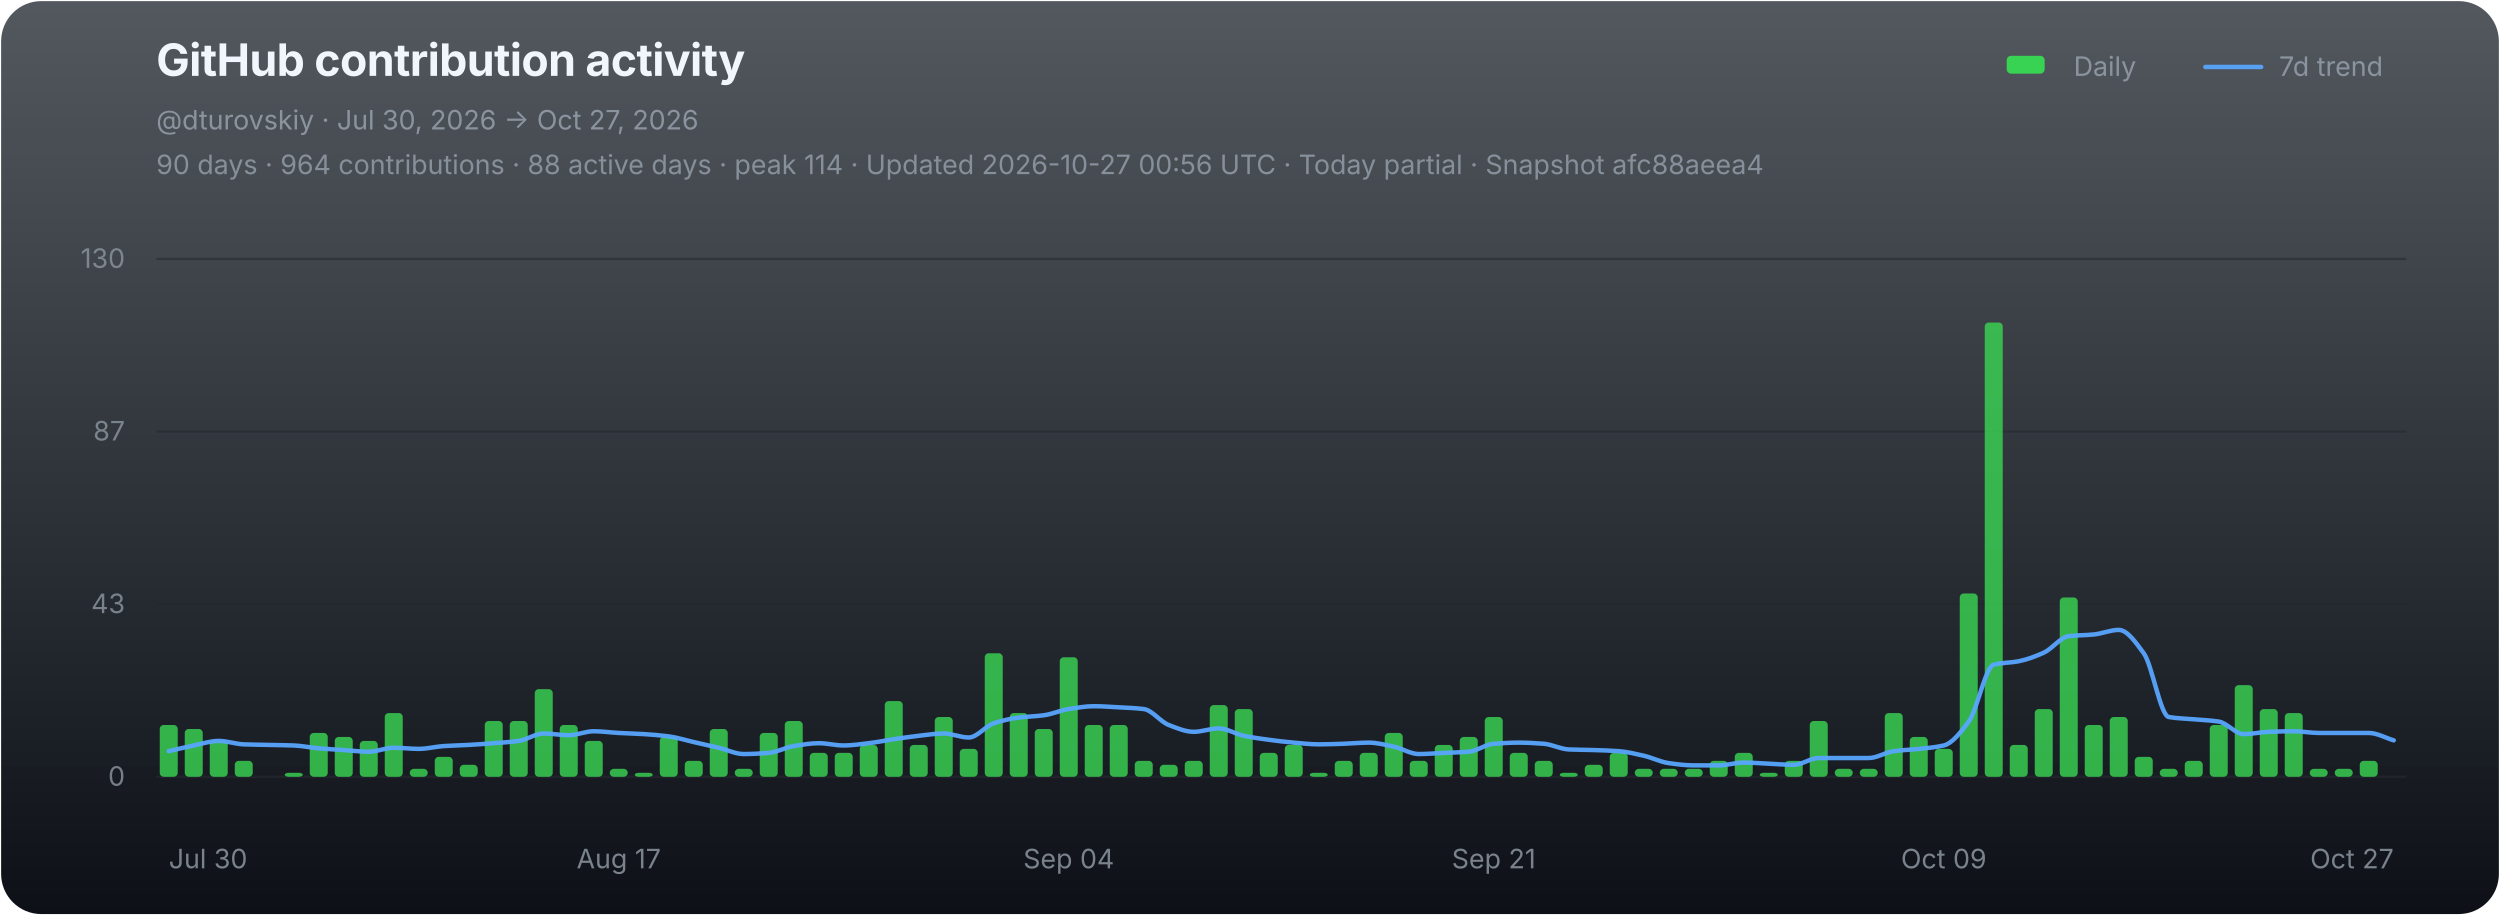
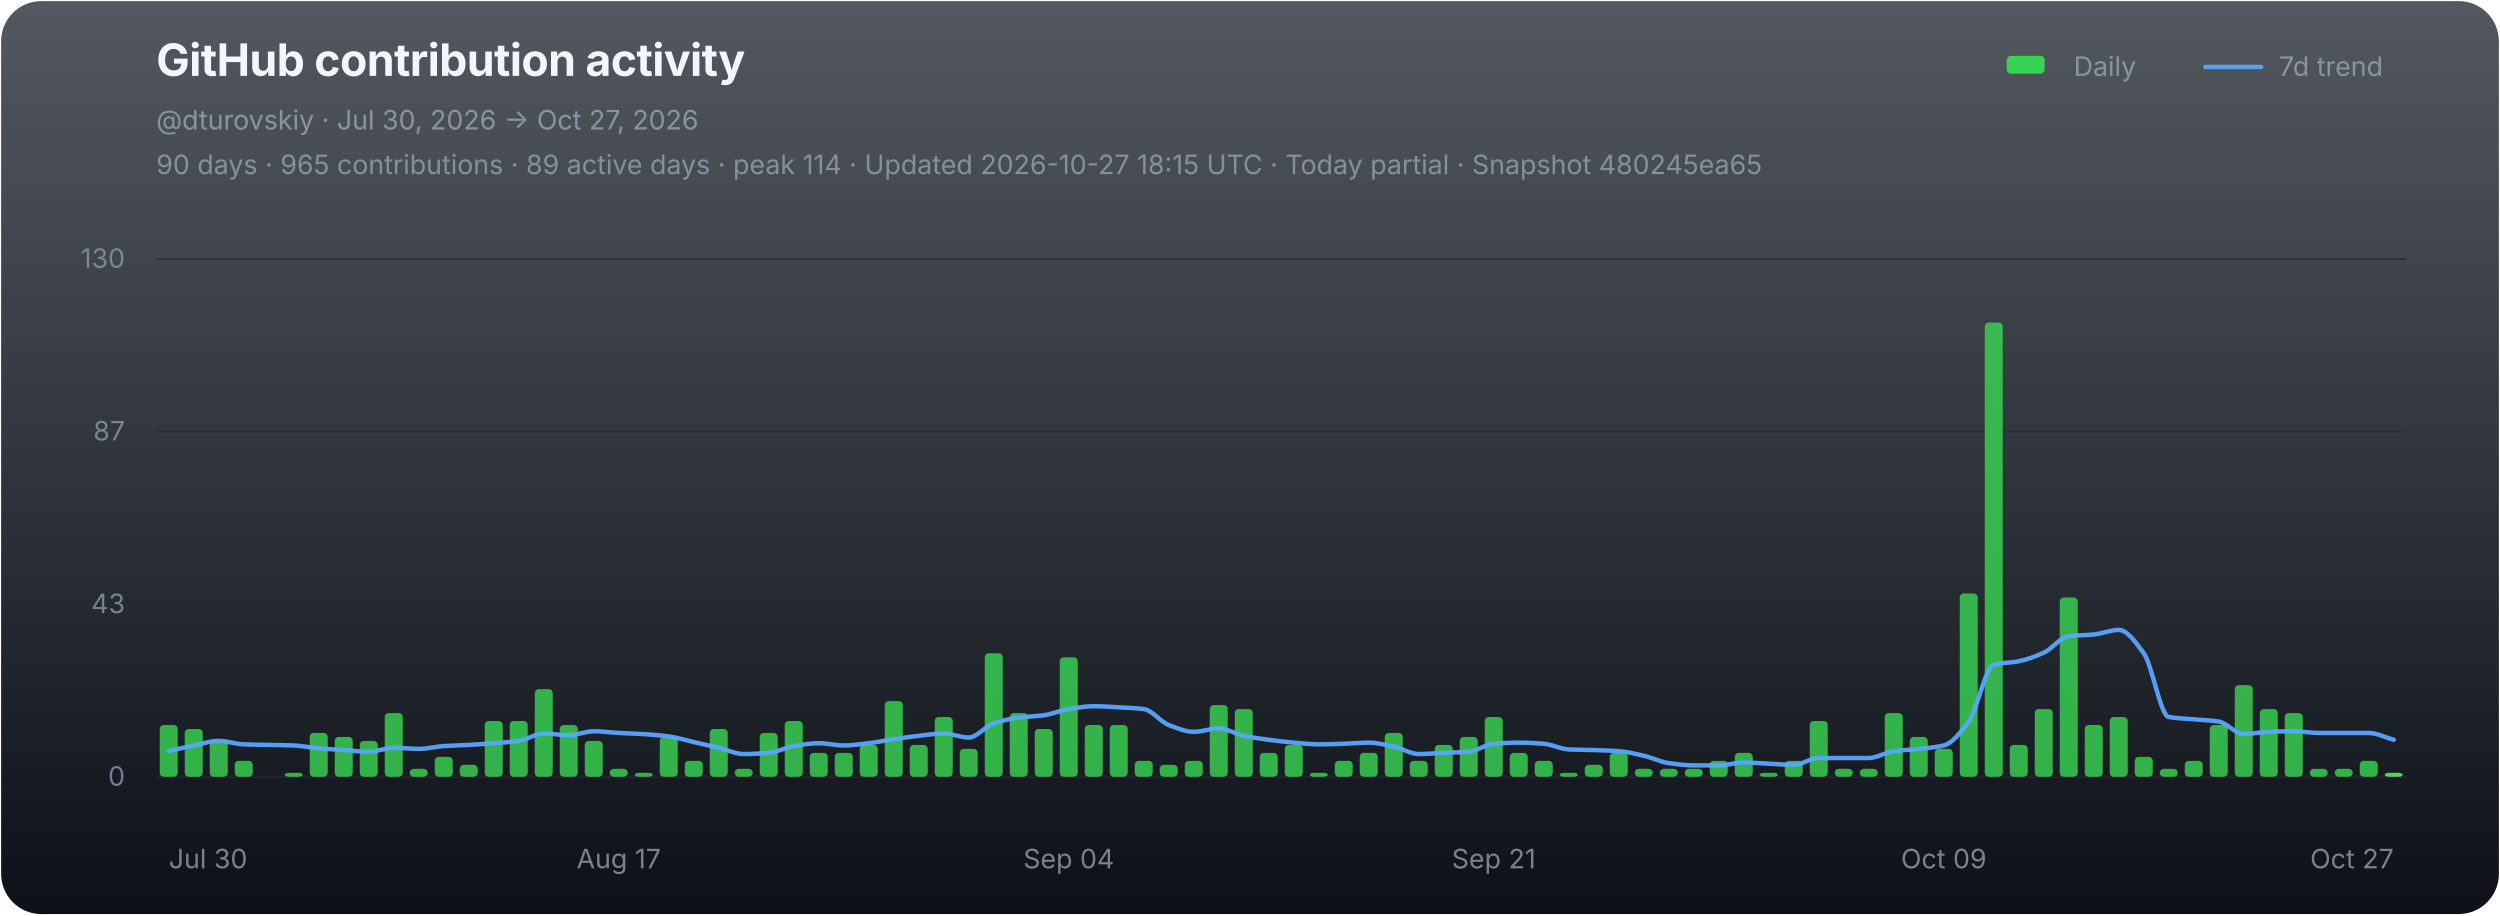
<svg xmlns="http://www.w3.org/2000/svg" width="1120" height="410" viewBox="0 0 1120 410" role="img" aria-labelledby="chart-title chart-desc">
  <defs>
    <linearGradient id="chart-bg" x1="0" y1="0" x2="0" y2="1">
      <stop offset="0" stop-color="#111821" stop-opacity="0.72" />
      <stop offset="1" stop-color="#0d1117" stop-opacity="1" />
    </linearGradient>
  </defs>
  <rect x="0.5" y="0.5" width="1119" height="409" rx="18" fill="url(#chart-bg)" stroke="none" />
  <g font-family="-apple-system,BlinkMacSystemFont,'Segoe UI',sans-serif">
    <text x="70" y="34" fill="#f0f6fc" font-size="20" font-weight="700" letter-spacing="-0.25">GitHub contribution activity</text>
    <text x="70" y="58" fill="#8b949e" font-size="12">@dturovskiy · Jul 30, 2026 → Oct 27, 2026</text>
-     <text x="70" y="78" fill="#8b949e" font-size="12" opacity="0.94">90 days · 964 contributions · 88 active days · peak 114 · Updated 2026-10-27 00:56 UTC · Today partial · Snapshot afc88aeea4</text>
+     <text x="70" y="78" fill="#8b949e" font-size="12" opacity="0.94">90 days · 965 contributions · 89 active days · peak 114 · Updated 2026-10-27 18:15 UTC · Today partial · Snapshot 480245ea65</text>
    <g transform="translate(896,30)" font-size="12" fill="#8b949e">
      <rect x="3" y="-5" width="17" height="8" rx="2" fill="#39d353" />
      <text x="33" y="4">Daily</text>
      <line x1="92" y1="0" x2="117" y2="0" stroke="#58a6ff" stroke-width="2" stroke-linecap="round" opacity="0.92" />
      <text x="125" y="4">7d trend</text>
    </g>
    <line x1="70" y1="116.00" x2="1078" y2="116.00" stroke="#21262d" stroke-width="1" opacity="0.52" />
    <text x="56" y="120.00" fill="#8b949e" font-size="12" text-anchor="end" opacity="0.82">130</text>
    <line x1="70" y1="193.33" x2="1078" y2="193.33" stroke="#21262d" stroke-width="1" opacity="0.52" />
    <text x="56" y="197.33" fill="#8b949e" font-size="12" text-anchor="end" opacity="0.82">87</text>
    <line x1="70" y1="270.67" x2="1078" y2="270.67" stroke="#21262d" stroke-width="1" opacity="0.52" />
    <text x="56" y="274.67" fill="#8b949e" font-size="12" text-anchor="end" opacity="0.82">43</text>
    <line x1="70" y1="348.00" x2="1078" y2="348.00" stroke="#21262d" stroke-width="1" opacity="0.9" />
    <text x="56" y="352.00" fill="#8b949e" font-size="12" text-anchor="end" opacity="0.82">0</text>
    <g data-chart-series="daily-bars">
      <rect data-series="daily" x="71.57" y="324.79" width="8.06" height="23.21" rx="1.8" fill="#39d353" opacity="0.82" />
      <rect data-series="daily" x="82.77" y="326.58" width="8.06" height="21.42" rx="1.8" fill="#39d353" opacity="0.82" />
      <rect data-series="daily" x="93.97" y="331.93" width="8.06" height="16.07" rx="1.8" fill="#39d353" opacity="0.82" />
      <rect data-series="daily" x="105.17" y="340.86" width="8.06" height="7.14" rx="1.8" fill="#39d353" opacity="0.82" />
      <rect data-series="daily" x="127.57" y="346.21" width="8.06" height="1.79" rx="1.8" fill="#39d353" opacity="0.82" />
      <rect data-series="daily" x="138.77" y="328.36" width="8.06" height="19.64" rx="1.8" fill="#39d353" opacity="0.82" />
      <rect data-series="daily" x="149.97" y="330.15" width="8.06" height="17.85" rx="1.8" fill="#39d353" opacity="0.82" />
      <rect data-series="daily" x="161.17" y="331.93" width="8.06" height="16.07" rx="1.8" fill="#39d353" opacity="0.82" />
      <rect data-series="daily" x="172.37" y="319.44" width="8.06" height="28.56" rx="1.8" fill="#39d353" opacity="0.82" />
      <rect data-series="daily" x="183.57" y="344.43" width="8.06" height="3.57" rx="1.8" fill="#39d353" opacity="0.82" />
      <rect data-series="daily" x="194.77" y="339.07" width="8.06" height="8.93" rx="1.8" fill="#39d353" opacity="0.82" />
      <rect data-series="daily" x="205.97" y="342.64" width="8.06" height="5.36" rx="1.8" fill="#39d353" opacity="0.82" />
      <rect data-series="daily" x="217.17" y="323.01" width="8.06" height="24.99" rx="1.8" fill="#39d353" opacity="0.82" />
      <rect data-series="daily" x="228.37" y="323.01" width="8.06" height="24.99" rx="1.8" fill="#39d353" opacity="0.82" />
      <rect data-series="daily" x="239.57" y="308.73" width="8.06" height="39.27" rx="1.8" fill="#39d353" opacity="0.82" />
      <rect data-series="daily" x="250.77" y="324.79" width="8.06" height="23.21" rx="1.8" fill="#39d353" opacity="0.82" />
      <rect data-series="daily" x="261.97" y="331.93" width="8.06" height="16.07" rx="1.8" fill="#39d353" opacity="0.82" />
      <rect data-series="daily" x="273.17" y="344.43" width="8.06" height="3.57" rx="1.8" fill="#39d353" opacity="0.82" />
      <rect data-series="daily" x="284.37" y="346.21" width="8.06" height="1.79" rx="1.8" fill="#39d353" opacity="0.82" />
      <rect data-series="daily" x="295.57" y="330.15" width="8.06" height="17.85" rx="1.8" fill="#39d353" opacity="0.82" />
      <rect data-series="daily" x="306.77" y="340.86" width="8.06" height="7.14" rx="1.8" fill="#39d353" opacity="0.82" />
      <rect data-series="daily" x="317.97" y="326.58" width="8.06" height="21.42" rx="1.8" fill="#39d353" opacity="0.82" />
      <rect data-series="daily" x="329.17" y="344.43" width="8.06" height="3.57" rx="1.8" fill="#39d353" opacity="0.82" />
      <rect data-series="daily" x="340.37" y="328.36" width="8.06" height="19.64" rx="1.8" fill="#39d353" opacity="0.82" />
      <rect data-series="daily" x="351.57" y="323.01" width="8.06" height="24.99" rx="1.8" fill="#39d353" opacity="0.82" />
      <rect data-series="daily" x="362.77" y="337.29" width="8.06" height="10.71" rx="1.8" fill="#39d353" opacity="0.82" />
      <rect data-series="daily" x="373.97" y="337.29" width="8.06" height="10.71" rx="1.8" fill="#39d353" opacity="0.82" />
      <rect data-series="daily" x="385.17" y="333.72" width="8.06" height="14.28" rx="1.8" fill="#39d353" opacity="0.82" />
      <rect data-series="daily" x="396.37" y="314.08" width="8.06" height="33.92" rx="1.8" fill="#39d353" opacity="0.82" />
      <rect data-series="daily" x="407.57" y="333.72" width="8.06" height="14.28" rx="1.8" fill="#39d353" opacity="0.82" />
      <rect data-series="daily" x="418.77" y="321.22" width="8.06" height="26.78" rx="1.8" fill="#39d353" opacity="0.82" />
      <rect data-series="daily" x="429.97" y="335.5" width="8.06" height="12.5" rx="1.8" fill="#39d353" opacity="0.82" />
      <rect data-series="daily" x="441.17" y="292.66" width="8.06" height="55.34" rx="1.8" fill="#39d353" opacity="0.82" />
      <rect data-series="daily" x="452.37" y="319.44" width="8.06" height="28.56" rx="1.8" fill="#39d353" opacity="0.82" />
      <rect data-series="daily" x="463.57" y="326.58" width="8.06" height="21.42" rx="1.8" fill="#39d353" opacity="0.82" />
      <rect data-series="daily" x="474.77" y="294.45" width="8.06" height="53.55" rx="1.8" fill="#39d353" opacity="0.82" />
      <rect data-series="daily" x="485.97" y="324.79" width="8.06" height="23.21" rx="1.8" fill="#39d353" opacity="0.82" />
      <rect data-series="daily" x="497.17" y="324.79" width="8.06" height="23.21" rx="1.8" fill="#39d353" opacity="0.82" />
      <rect data-series="daily" x="508.37" y="340.86" width="8.06" height="7.14" rx="1.8" fill="#39d353" opacity="0.82" />
      <rect data-series="daily" x="519.57" y="342.64" width="8.06" height="5.36" rx="1.8" fill="#39d353" opacity="0.82" />
      <rect data-series="daily" x="530.77" y="340.86" width="8.06" height="7.14" rx="1.8" fill="#39d353" opacity="0.82" />
      <rect data-series="daily" x="541.97" y="315.87" width="8.06" height="32.13" rx="1.8" fill="#39d353" opacity="0.82" />
      <rect data-series="daily" x="553.17" y="317.65" width="8.06" height="30.35" rx="1.8" fill="#39d353" opacity="0.82" />
      <rect data-series="daily" x="564.37" y="337.29" width="8.06" height="10.71" rx="1.8" fill="#39d353" opacity="0.82" />
      <rect data-series="daily" x="575.57" y="333.72" width="8.06" height="14.28" rx="1.8" fill="#39d353" opacity="0.82" />
      <rect data-series="daily" x="586.77" y="346.21" width="8.06" height="1.79" rx="1.8" fill="#39d353" opacity="0.82" />
      <rect data-series="daily" x="597.97" y="340.86" width="8.06" height="7.14" rx="1.8" fill="#39d353" opacity="0.82" />
      <rect data-series="daily" x="609.17" y="337.29" width="8.06" height="10.71" rx="1.8" fill="#39d353" opacity="0.82" />
      <rect data-series="daily" x="620.37" y="328.36" width="8.06" height="19.64" rx="1.8" fill="#39d353" opacity="0.82" />
      <rect data-series="daily" x="631.57" y="340.86" width="8.06" height="7.14" rx="1.8" fill="#39d353" opacity="0.82" />
      <rect data-series="daily" x="642.77" y="333.72" width="8.06" height="14.28" rx="1.8" fill="#39d353" opacity="0.82" />
      <rect data-series="daily" x="653.97" y="330.15" width="8.06" height="17.85" rx="1.8" fill="#39d353" opacity="0.82" />
      <rect data-series="daily" x="665.17" y="321.22" width="8.06" height="26.78" rx="1.8" fill="#39d353" opacity="0.82" />
      <rect data-series="daily" x="676.37" y="337.29" width="8.06" height="10.71" rx="1.8" fill="#39d353" opacity="0.82" />
      <rect data-series="daily" x="687.57" y="340.86" width="8.06" height="7.14" rx="1.8" fill="#39d353" opacity="0.82" />
      <rect data-series="daily" x="698.77" y="346.21" width="8.06" height="1.79" rx="1.8" fill="#39d353" opacity="0.82" />
      <rect data-series="daily" x="709.97" y="342.64" width="8.06" height="5.36" rx="1.8" fill="#39d353" opacity="0.82" />
      <rect data-series="daily" x="721.17" y="337.29" width="8.06" height="10.71" rx="1.8" fill="#39d353" opacity="0.82" />
      <rect data-series="daily" x="732.37" y="344.43" width="8.06" height="3.57" rx="1.8" fill="#39d353" opacity="0.82" />
      <rect data-series="daily" x="743.57" y="344.43" width="8.06" height="3.57" rx="1.8" fill="#39d353" opacity="0.82" />
      <rect data-series="daily" x="754.77" y="344.43" width="8.06" height="3.57" rx="1.8" fill="#39d353" opacity="0.82" />
      <rect data-series="daily" x="765.97" y="340.86" width="8.06" height="7.14" rx="1.8" fill="#39d353" opacity="0.82" />
      <rect data-series="daily" x="777.17" y="337.29" width="8.06" height="10.71" rx="1.8" fill="#39d353" opacity="0.82" />
      <rect data-series="daily" x="788.37" y="346.21" width="8.06" height="1.79" rx="1.8" fill="#39d353" opacity="0.82" />
      <rect data-series="daily" x="799.57" y="340.86" width="8.06" height="7.14" rx="1.8" fill="#39d353" opacity="0.82" />
      <rect data-series="daily" x="810.77" y="323.01" width="8.06" height="24.99" rx="1.8" fill="#39d353" opacity="0.82" />
      <rect data-series="daily" x="821.97" y="344.43" width="8.06" height="3.57" rx="1.8" fill="#39d353" opacity="0.82" />
      <rect data-series="daily" x="833.17" y="344.43" width="8.06" height="3.57" rx="1.8" fill="#39d353" opacity="0.82" />
      <rect data-series="daily" x="844.37" y="319.44" width="8.06" height="28.56" rx="1.8" fill="#39d353" opacity="0.82" />
      <rect data-series="daily" x="855.57" y="330.15" width="8.06" height="17.85" rx="1.8" fill="#39d353" opacity="0.82" />
      <rect data-series="daily" x="866.77" y="335.5" width="8.06" height="12.5" rx="1.8" fill="#39d353" opacity="0.82" />
      <rect data-series="daily" x="877.97" y="265.88" width="8.06" height="82.12" rx="1.8" fill="#39d353" opacity="0.82" />
      <rect data-series="daily" x="889.17" y="144.49" width="8.06" height="203.51" rx="1.8" fill="#39d353" opacity="0.82" />
      <rect data-series="daily" x="900.37" y="333.72" width="8.06" height="14.28" rx="1.8" fill="#39d353" opacity="0.82" />
      <rect data-series="daily" x="911.57" y="317.65" width="8.06" height="30.35" rx="1.8" fill="#39d353" opacity="0.82" />
      <rect data-series="daily" x="922.77" y="267.67" width="8.06" height="80.33" rx="1.8" fill="#39d353" opacity="0.82" />
      <rect data-series="daily" x="933.97" y="324.79" width="8.06" height="23.21" rx="1.8" fill="#39d353" opacity="0.82" />
      <rect data-series="daily" x="945.17" y="321.22" width="8.06" height="26.78" rx="1.8" fill="#39d353" opacity="0.82" />
      <rect data-series="daily" x="956.37" y="339.07" width="8.06" height="8.93" rx="1.8" fill="#39d353" opacity="0.82" />
      <rect data-series="daily" x="967.57" y="344.43" width="8.06" height="3.57" rx="1.8" fill="#39d353" opacity="0.82" />
      <rect data-series="daily" x="978.77" y="340.86" width="8.06" height="7.14" rx="1.8" fill="#39d353" opacity="0.82" />
      <rect data-series="daily" x="989.97" y="324.79" width="8.06" height="23.21" rx="1.8" fill="#39d353" opacity="0.82" />
      <rect data-series="daily" x="1001.17" y="306.94" width="8.06" height="41.06" rx="1.8" fill="#39d353" opacity="0.82" />
      <rect data-series="daily" x="1012.37" y="317.65" width="8.06" height="30.35" rx="1.8" fill="#39d353" opacity="0.82" />
      <rect data-series="daily" x="1023.57" y="319.44" width="8.06" height="28.56" rx="1.8" fill="#39d353" opacity="0.82" />
      <rect data-series="daily" x="1034.77" y="344.43" width="8.06" height="3.57" rx="1.8" fill="#39d353" opacity="0.82" />
      <rect data-series="daily" x="1045.97" y="344.43" width="8.06" height="3.57" rx="1.8" fill="#39d353" opacity="0.82" />
      <rect data-series="daily" x="1057.17" y="340.86" width="8.06" height="7.14" rx="1.8" fill="#39d353" opacity="0.82" />
+       <rect data-series="daily" x="1068.37" y="346.21" width="8.06" height="1.79" rx="1.8" fill="#56d364" opacity="1" />
    </g>
-     <path data-series="trend" d="M 75.60 336.52 C 79.33 335.67, 83.07 334.72, 86.80 333.97 C 90.53 333.21, 94.27 331.93, 98.00 331.93 C 101.73 331.93, 105.47 333.33, 109.20 333.47 C 112.93 333.61, 116.67 333.64, 120.40 333.72 C 124.13 333.80, 127.87 333.83, 131.60 333.97 C 135.33 334.11, 139.07 334.93, 142.80 335.25 C 146.53 335.57, 150.27 335.77, 154.00 336.02 C 157.73 336.27, 161.47 336.77, 165.20 336.77 C 168.93 336.77, 172.67 334.99, 176.40 334.99 C 180.13 334.99, 183.87 335.50, 187.60 335.50 C 191.33 335.50, 195.07 334.48, 198.80 334.24 C 202.53 333.99, 206.27 333.92, 210.00 333.72 C 213.73 333.51, 217.47 333.24, 221.20 332.95 C 224.93 332.66, 228.67 332.45, 232.40 331.93 C 236.13 331.41, 239.87 328.61, 243.60 328.61 C 247.33 328.61, 251.07 329.38, 254.80 329.38 C 258.53 329.38, 262.27 327.60, 266.00 327.60 C 269.73 327.60, 273.47 328.16, 277.20 328.36 C 280.93 328.57, 284.67 328.65, 288.40 328.88 C 292.13 329.11, 295.87 329.41, 299.60 329.90 C 303.33 330.38, 307.07 331.60, 310.80 332.45 C 314.53 333.30, 318.27 334.10, 322.00 334.99 C 325.73 335.88, 329.47 337.81, 333.20 337.81 C 336.93 337.81, 340.67 337.58, 344.40 337.29 C 348.13 336.99, 351.87 334.84, 355.60 334.24 C 359.33 333.63, 363.07 332.95, 366.80 332.95 C 370.53 332.95, 374.27 333.97, 378.00 333.97 C 381.73 333.97, 385.47 333.38, 389.20 332.95 C 392.93 332.52, 396.67 331.72, 400.40 331.17 C 404.13 330.62, 407.87 330.04, 411.60 329.63 C 415.33 329.22, 419.07 328.61, 422.80 328.61 C 426.53 328.61, 430.27 330.40, 434.00 330.40 C 437.73 330.40, 441.47 325.24, 445.20 324.03 C 448.93 322.81, 452.67 321.96, 456.40 321.47 C 460.13 320.99, 463.87 320.95, 467.60 320.45 C 471.33 319.96, 475.07 318.23, 478.80 317.65 C 482.53 317.07, 486.27 316.38, 490.00 316.38 C 493.73 316.38, 497.47 316.68, 501.20 316.88 C 504.93 317.09, 508.67 317.19, 512.40 317.65 C 516.13 318.11, 519.87 323.37, 523.60 324.79 C 527.33 326.22, 531.07 327.85, 534.80 327.85 C 538.53 327.85, 542.27 326.33, 546.00 326.33 C 549.73 326.33, 553.47 328.86, 557.20 329.63 C 560.93 330.40, 564.67 330.92, 568.40 331.42 C 572.13 331.91, 575.87 332.38, 579.60 332.70 C 583.33 333.02, 587.07 333.47, 590.80 333.47 C 594.53 333.47, 598.27 333.32, 602.00 333.20 C 605.73 333.08, 609.47 332.70, 613.20 332.70 C 616.93 332.70, 620.67 333.71, 624.40 334.49 C 628.13 335.26, 631.87 337.81, 635.60 337.81 C 639.33 337.81, 643.07 337.46, 646.80 337.29 C 650.53 337.12, 654.27 337.07, 658.00 336.77 C 661.73 336.47, 665.47 333.49, 669.20 333.20 C 672.93 332.91, 676.67 332.70, 680.40 332.70 C 684.13 332.70, 687.87 332.92, 691.60 333.20 C 695.33 333.48, 699.07 335.59, 702.80 335.75 C 706.53 335.92, 710.27 335.91, 714.00 336.02 C 717.73 336.14, 721.47 336.25, 725.20 336.52 C 728.93 336.79, 732.67 337.72, 736.40 338.56 C 740.13 339.40, 743.87 341.36, 747.60 341.88 C 751.33 342.40, 755.07 342.89, 758.80 342.89 C 762.53 342.89, 766.27 342.89, 770.00 342.89 C 773.73 342.89, 777.47 341.63, 781.20 341.63 C 784.93 341.63, 788.67 341.96, 792.40 342.13 C 796.13 342.30, 799.87 342.64, 803.60 342.64 C 807.33 342.64, 811.07 339.59, 814.80 339.59 C 818.53 339.59, 822.27 339.59, 826.00 339.59 C 829.73 339.59, 833.47 339.59, 837.20 339.59 C 840.93 339.59, 844.67 337.03, 848.40 336.52 C 852.13 336.01, 855.87 335.91, 859.60 335.50 C 863.33 335.10, 867.07 334.86, 870.80 333.97 C 874.53 333.07, 878.27 328.29, 882.00 323.26 C 885.73 318.23, 889.47 298.73, 893.20 297.77 C 896.93 296.80, 900.67 296.96, 904.40 296.23 C 908.13 295.50, 911.87 294.09, 915.60 292.41 C 919.33 290.73, 923.07 285.46, 926.80 285.00 C 930.53 284.55, 934.27 284.62, 938.00 284.25 C 941.73 283.89, 945.47 282.20, 949.20 282.20 C 952.93 282.20, 956.67 287.56, 960.40 292.66 C 964.13 297.76, 967.87 320.57, 971.60 321.22 C 975.33 321.88, 979.07 321.90, 982.80 322.24 C 986.53 322.58, 990.27 322.68, 994.00 323.26 C 997.73 323.83, 1001.47 328.88, 1005.20 328.88 C 1008.93 328.88, 1012.67 327.98, 1016.40 327.85 C 1020.13 327.71, 1023.87 327.60, 1027.60 327.60 C 1031.33 327.60, 1035.07 328.36, 1038.80 328.36 C 1042.53 328.36, 1046.27 328.36, 1050.00 328.36 C 1053.73 328.36, 1057.47 328.36, 1061.20 328.36 C 1064.93 328.36, 1068.67 330.58, 1072.40 331.68" fill="none" stroke="#58a6ff" stroke-width="2" stroke-linejoin="round" stroke-linecap="round" opacity="0.94" vector-effect="non-scaling-stroke" />
+     <path data-series="trend" d="M 75.60 336.52 C 79.33 335.67, 83.07 334.72, 86.80 333.97 C 90.53 333.21, 94.27 331.93, 98.00 331.93 C 101.73 331.93, 105.47 333.33, 109.20 333.47 C 112.93 333.61, 116.67 333.64, 120.40 333.72 C 124.13 333.80, 127.87 333.83, 131.60 333.97 C 135.33 334.11, 139.07 334.93, 142.80 335.25 C 146.53 335.57, 150.27 335.77, 154.00 336.02 C 157.73 336.27, 161.47 336.77, 165.20 336.77 C 168.93 336.77, 172.67 334.99, 176.40 334.99 C 180.13 334.99, 183.87 335.50, 187.60 335.50 C 191.33 335.50, 195.07 334.48, 198.80 334.24 C 202.53 333.99, 206.27 333.92, 210.00 333.72 C 213.73 333.51, 217.47 333.24, 221.20 332.95 C 224.93 332.66, 228.67 332.45, 232.40 331.93 C 236.13 331.41, 239.87 328.61, 243.60 328.61 C 247.33 328.61, 251.07 329.38, 254.80 329.38 C 258.53 329.38, 262.27 327.60, 266.00 327.60 C 269.73 327.60, 273.47 328.16, 277.20 328.36 C 280.93 328.57, 284.67 328.65, 288.40 328.88 C 292.13 329.11, 295.87 329.41, 299.60 329.90 C 303.33 330.38, 307.07 331.60, 310.80 332.45 C 314.53 333.30, 318.27 334.10, 322.00 334.99 C 325.73 335.88, 329.47 337.81, 333.20 337.81 C 336.93 337.81, 340.67 337.58, 344.40 337.29 C 348.13 336.99, 351.87 334.84, 355.60 334.24 C 359.33 333.63, 363.07 332.95, 366.80 332.95 C 370.53 332.95, 374.27 333.97, 378.00 333.97 C 381.73 333.97, 385.47 333.38, 389.20 332.95 C 392.93 332.52, 396.67 331.72, 400.40 331.17 C 404.13 330.62, 407.87 330.04, 411.60 329.63 C 415.33 329.22, 419.07 328.61, 422.80 328.61 C 426.53 328.61, 430.27 330.40, 434.00 330.40 C 437.73 330.40, 441.47 325.24, 445.20 324.03 C 448.93 322.81, 452.67 321.96, 456.40 321.47 C 460.13 320.99, 463.87 320.95, 467.60 320.45 C 471.33 319.96, 475.07 318.23, 478.80 317.65 C 482.53 317.07, 486.27 316.38, 490.00 316.38 C 493.73 316.38, 497.47 316.68, 501.20 316.88 C 504.93 317.09, 508.67 317.19, 512.40 317.65 C 516.13 318.11, 519.87 323.37, 523.60 324.79 C 527.33 326.22, 531.07 327.85, 534.80 327.85 C 538.53 327.85, 542.27 326.33, 546.00 326.33 C 549.73 326.33, 553.47 328.86, 557.20 329.63 C 560.93 330.40, 564.67 330.92, 568.40 331.42 C 572.13 331.91, 575.87 332.38, 579.60 332.70 C 583.33 333.02, 587.07 333.47, 590.80 333.47 C 594.53 333.47, 598.27 333.32, 602.00 333.20 C 605.73 333.08, 609.47 332.70, 613.20 332.70 C 616.93 332.70, 620.67 333.71, 624.40 334.49 C 628.13 335.26, 631.87 337.81, 635.60 337.81 C 639.33 337.81, 643.07 337.46, 646.80 337.29 C 650.53 337.12, 654.27 337.07, 658.00 336.77 C 661.73 336.47, 665.47 333.49, 669.20 333.20 C 672.93 332.91, 676.67 332.70, 680.40 332.70 C 684.13 332.70, 687.87 332.92, 691.60 333.20 C 695.33 333.48, 699.07 335.59, 702.80 335.75 C 706.53 335.92, 710.27 335.91, 714.00 336.02 C 717.73 336.14, 721.47 336.25, 725.20 336.52 C 728.93 336.79, 732.67 337.72, 736.40 338.56 C 740.13 339.40, 743.87 341.36, 747.60 341.88 C 751.33 342.40, 755.07 342.89, 758.80 342.89 C 762.53 342.89, 766.27 342.89, 770.00 342.89 C 773.73 342.89, 777.47 341.63, 781.20 341.63 C 784.93 341.63, 788.67 341.96, 792.40 342.13 C 796.13 342.30, 799.87 342.64, 803.60 342.64 C 807.33 342.64, 811.07 339.59, 814.80 339.59 C 818.53 339.59, 822.27 339.59, 826.00 339.59 C 829.73 339.59, 833.47 339.59, 837.20 339.59 C 840.93 339.59, 844.67 337.03, 848.40 336.52 C 852.13 336.01, 855.87 335.91, 859.60 335.50 C 863.33 335.10, 867.07 334.86, 870.80 333.97 C 874.53 333.07, 878.27 328.29, 882.00 323.26 C 885.73 318.23, 889.47 298.73, 893.20 297.77 C 896.93 296.80, 900.67 296.96, 904.40 296.23 C 908.13 295.50, 911.87 294.09, 915.60 292.41 C 919.33 290.73, 923.07 285.46, 926.80 285.00 C 930.53 284.55, 934.27 284.62, 938.00 284.25 C 941.73 283.89, 945.47 282.20, 949.20 282.20 C 952.93 282.20, 956.67 287.56, 960.40 292.66 C 964.13 297.76, 967.87 320.57, 971.60 321.22 C 975.33 321.88, 979.07 321.90, 982.80 322.24 C 986.53 322.58, 990.27 322.68, 994.00 323.26 C 997.73 323.83, 1001.47 328.88, 1005.20 328.88 C 1008.93 328.88, 1012.67 327.98, 1016.40 327.85 C 1020.13 327.71, 1023.87 327.60, 1027.60 327.60 C 1031.33 327.60, 1035.07 328.36, 1038.80 328.36 C 1042.53 328.36, 1046.27 328.36, 1050.00 328.36 C 1053.73 328.36, 1057.47 328.36, 1061.20 328.36 C 1064.93 328.36, 1068.67 330.40, 1072.40 331.42" fill="none" stroke="#58a6ff" stroke-width="2" stroke-linejoin="round" stroke-linecap="round" opacity="0.94" vector-effect="non-scaling-stroke" />
    <text x="75.60" y="389" fill="#8b949e" font-size="12" text-anchor="start" opacity="0.86">Jul 30</text>
    <text x="277.20" y="389" fill="#8b949e" font-size="12" text-anchor="middle" opacity="0.86">Aug 17</text>
    <text x="478.80" y="389" fill="#8b949e" font-size="12" text-anchor="middle" opacity="0.86">Sep 04</text>
    <text x="669.20" y="389" fill="#8b949e" font-size="12" text-anchor="middle" opacity="0.86">Sep 21</text>
    <text x="870.80" y="389" fill="#8b949e" font-size="12" text-anchor="middle" opacity="0.86">Oct 09</text>
    <text x="1072.40" y="389" fill="#8b949e" font-size="12" text-anchor="end" opacity="0.86">Oct 27</text>
  </g>
</svg>
